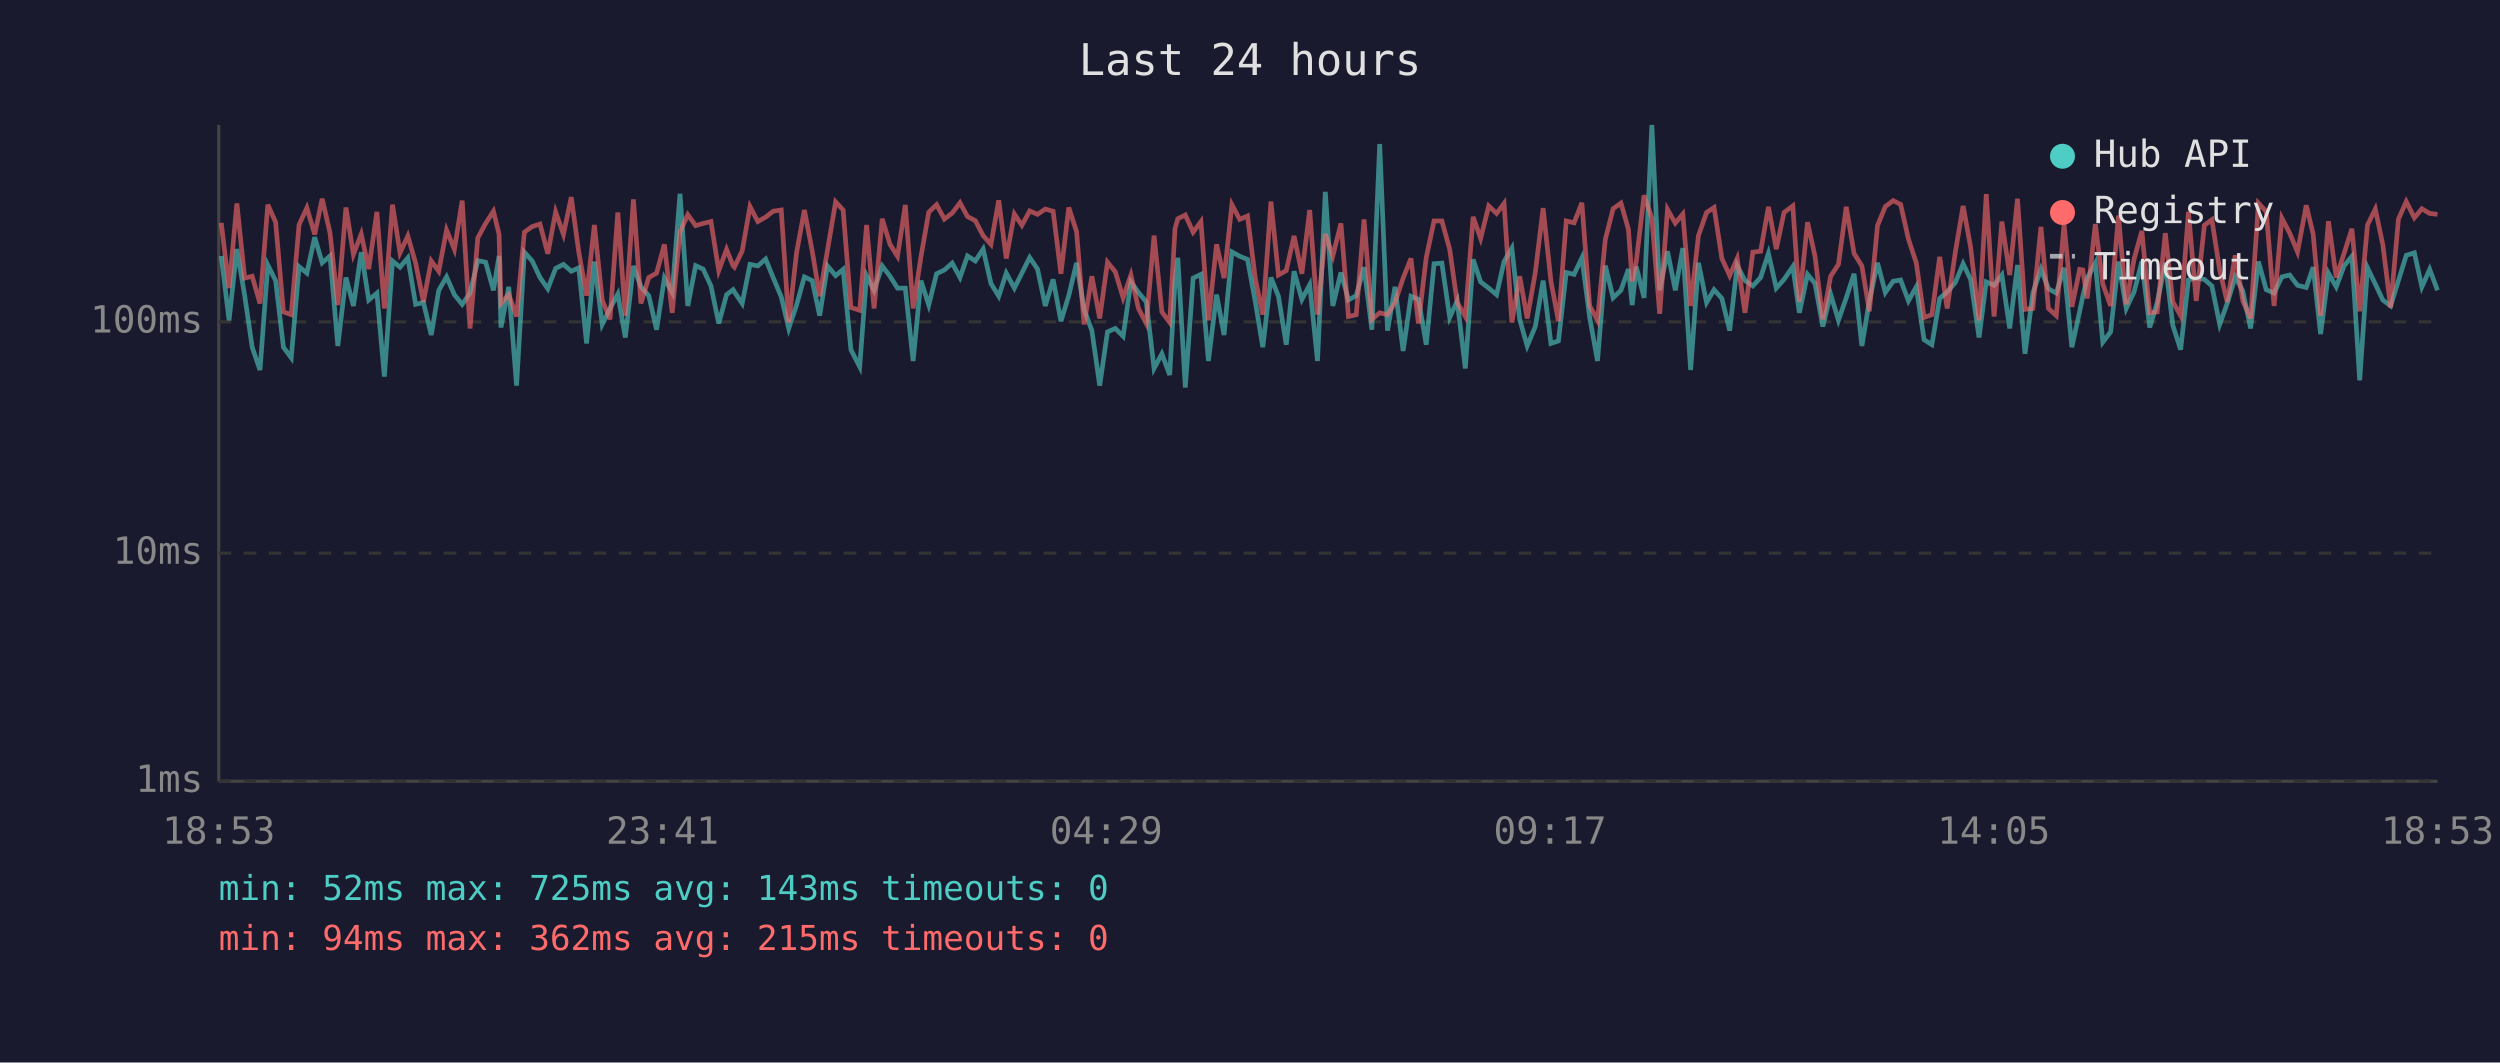
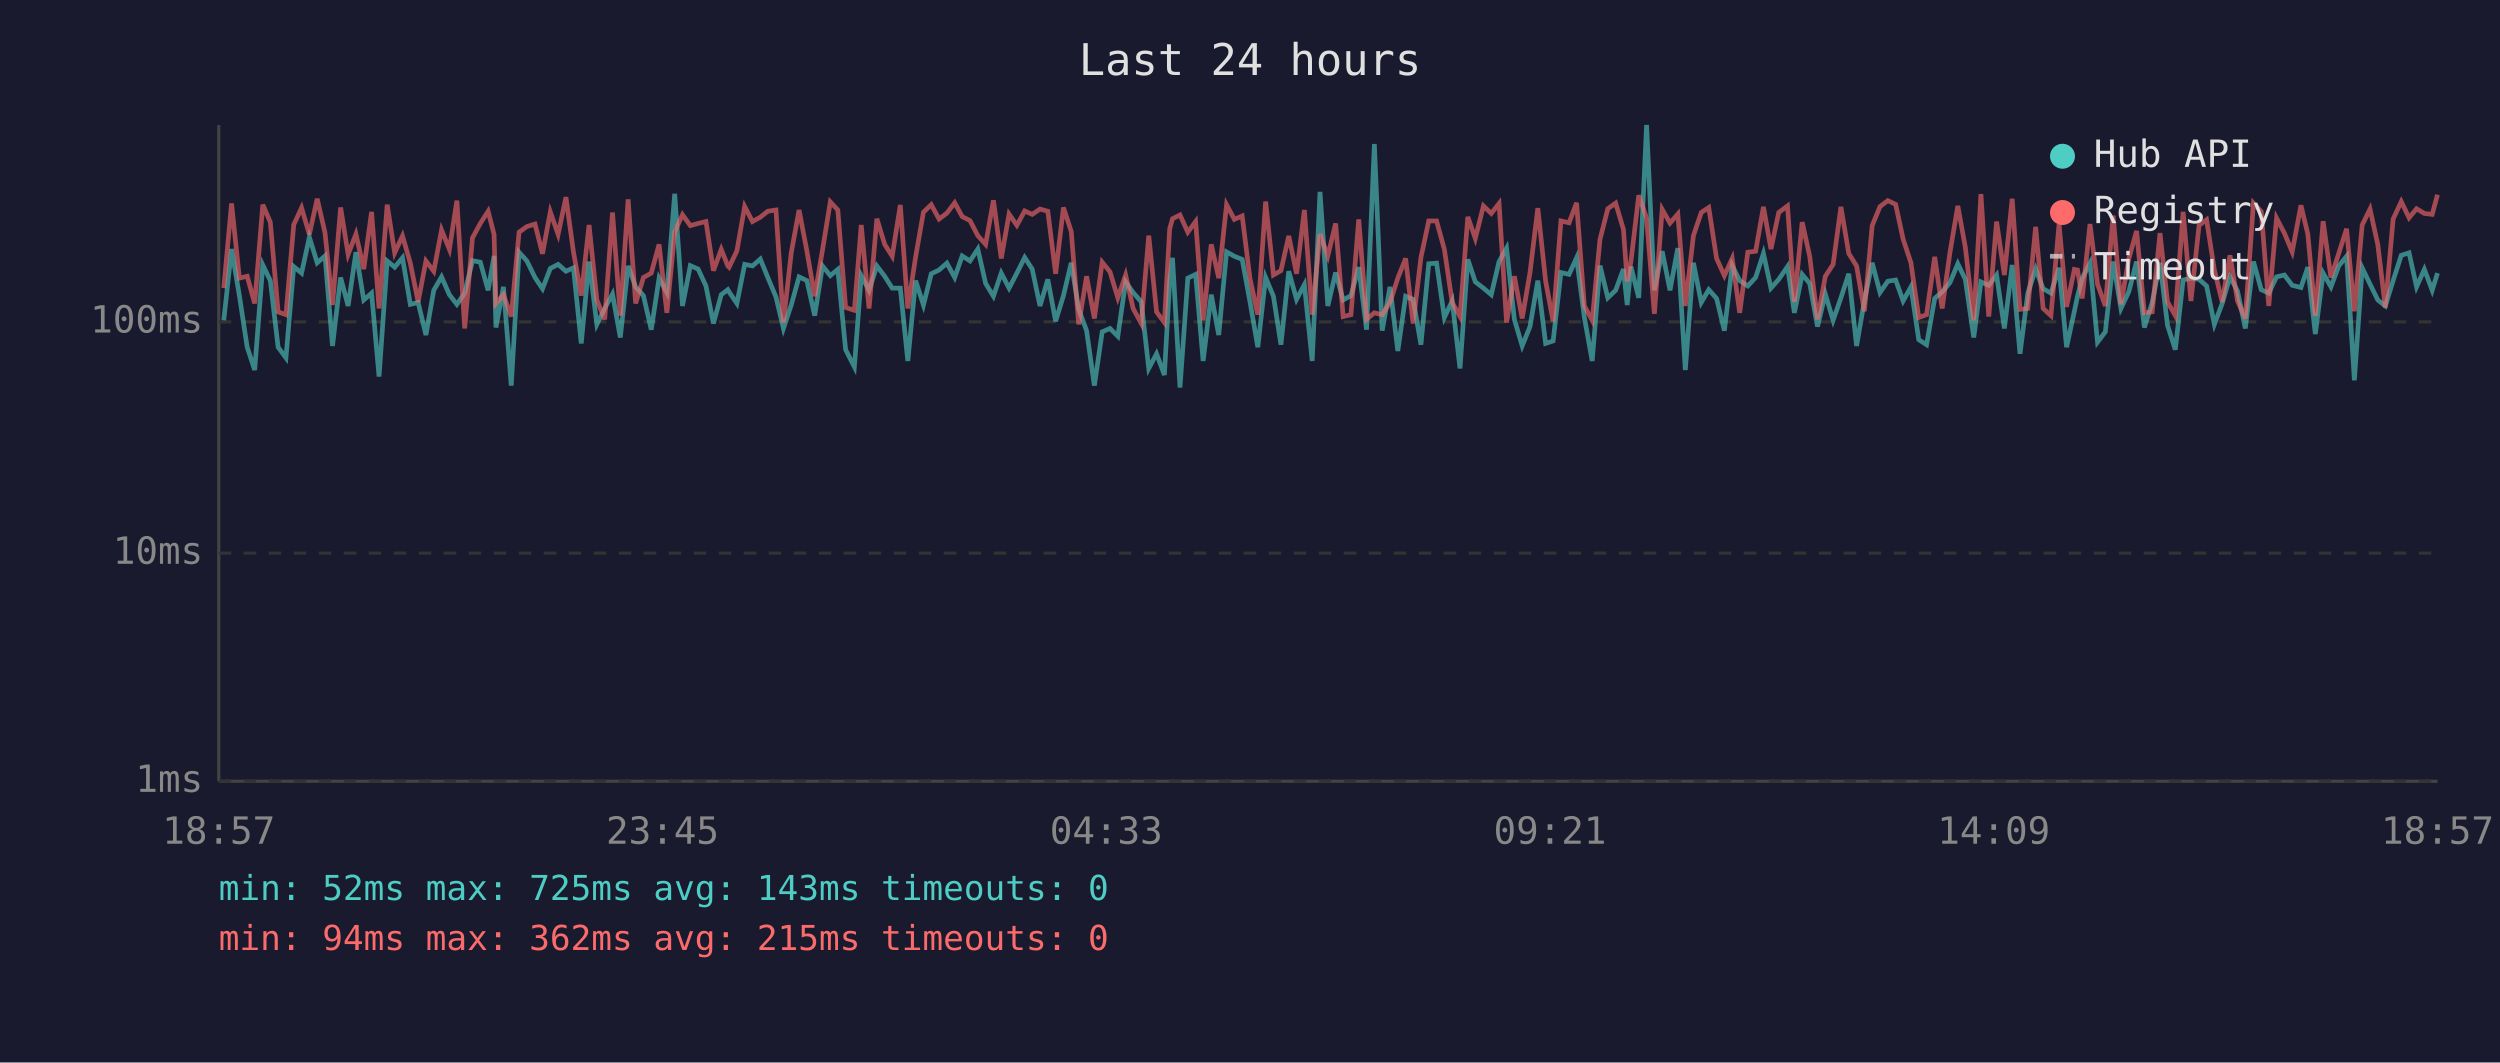
<svg xmlns="http://www.w3.org/2000/svg" viewBox="0 0 800 340" font-family="monospace" font-size="12">
  <rect width="800" height="340" fill="#1a1a2e" />
  <text x="400" y="24" fill="#e0e0e0" font-size="14" text-anchor="middle">Last 24 hours</text>
  <line x1="70" y1="40" x2="70" y2="250" stroke="#444" stroke-width="1" />
  <line x1="70" y1="250" x2="780" y2="250" stroke="#444" stroke-width="1" />
  <line x1="70" y1="250" x2="780" y2="250" stroke="#333" stroke-width="1" stroke-dasharray="4" />
  <text x="65" y="250" fill="#888" text-anchor="end" dominant-baseline="middle">1ms</text>
  <line x1="70" y1="177" x2="780" y2="177" stroke="#333" stroke-width="1" stroke-dasharray="4" />
  <text x="65" y="177" fill="#888" text-anchor="end" dominant-baseline="middle">10ms</text>
  <line x1="70" y1="103" x2="780" y2="103" stroke="#333" stroke-width="1" stroke-dasharray="4" />
  <text x="65" y="103" fill="#888" text-anchor="end" dominant-baseline="middle">100ms</text>
-   <text x="70" y="270" fill="#888" text-anchor="middle">18:53</text>
-   <text x="212" y="270" fill="#888" text-anchor="middle">23:41</text>
-   <text x="354" y="270" fill="#888" text-anchor="middle">04:29</text>
-   <text x="496" y="270" fill="#888" text-anchor="middle">09:17</text>
-   <text x="638" y="270" fill="#888" text-anchor="middle">14:05</text>
-   <text x="780" y="270" fill="#888" text-anchor="middle">18:53</text>
-   <polyline points="70.8,81.9 73.3,102.5 75.8,79.7 78.3,94.6 80.7,111.1 83.2,118.4 85.7,84.8 88.2,89.8 90.7,111.1 93.2,114.5 95.7,85.3 98.2,87.4 100.7,75.9 103.1,84.1 105.6,81.9 108.1,110.7 110.7,88.8 113.1,97.9 115.6,80.7 118.0,96.0 120.6,93.8 123.0,120.5 125.6,83.5 128.0,85.5 130.5,82.5 133.0,97.4 135.5,96.8 138.0,107.2 140.4,92.9 142.9,88.6 145.4,94.3 147.9,97.4 150.4,93.8 152.9,83.4 155.4,83.9 157.9,92.9 159.7,81.9 160.3,104.8 162.8,91.8 165.3,123.4 167.8,80.7 170.3,83.5 172.8,88.8 175.3,92.4 177.8,85.9 180.3,84.6 182.8,86.8 185.2,85.7 187.7,109.9 190.2,83.7 192.7,103.8 195.2,98.7 197.7,94.1 200.1,108.0 202.7,85.1 205.1,91.8 207.6,94.6 210.1,105.5 212.6,89.0 215.1,93.6 217.6,62.0 220.1,97.9 222.6,85.0 225.0,86.1 227.5,91.5 230.0,103.5 232.5,94.3 234.6,92.7 235.0,93.4 237.5,97.1 240.0,84.6 242.5,85.1 245.0,82.9 247.4,88.8 250.0,95.0 252.4,105.1 254.9,97.6 257.4,88.6 259.9,89.8 262.3,101.0 264.8,85.1 267.4,88.2 269.8,86.2 272.3,111.9 275.1,117.4 277.3,88.2 279.7,92.9 282.3,85.1 284.8,88.4 287.2,92.2 289.7,92.2 292.2,115.5 294.7,89.8 297.2,97.6 299.7,87.6 302.2,86.4 304.7,84.2 307.2,88.8 309.6,81.9 312.1,83.5 314.6,79.7 317.1,90.7 319.6,94.8 322.0,87.4 324.6,92.2 327.0,87.4 329.5,82.4 332.0,86.1 334.5,97.9 337.0,89.4 339.5,102.8 342.0,94.6 344.5,84.1 346.9,99.0 349.4,105.8 351.9,123.4 354.4,106.2 356.9,105.1 359.4,107.6 361.9,90.2 364.3,93.6 366.8,96.6 369.3,117.9 371.8,113.2 374.3,120.0 376.0,90.0 376.9,82.5 379.3,124.0 381.8,89.0 384.3,87.8 386.7,115.5 389.3,94.3 391.7,107.2 394.2,80.6 396.7,82.0 399.2,83.0 401.7,96.6 404.1,111.1 406.7,88.8 409.1,94.8 411.6,110.3 414.1,86.8 416.6,95.8 419.1,91.1 421.6,115.5 424.1,61.4 426.5,97.9 429.1,87.2 431.5,96.0 434.0,94.6 436.5,85.5 439.0,105.5 441.5,46.1 444.0,105.8 446.4,91.8 449.0,112.3 451.5,94.8 453.9,95.8 456.4,110.3 458.9,84.4 461.4,84.2 463.9,101.6 466.3,96.3 468.9,117.9 471.4,83.0 473.8,90.2 476.4,92.2 478.9,94.3 481.3,83.7 483.8,79.4 486.3,102.2 488.7,110.7 491.3,104.5 493.8,89.8 496.3,109.9 498.7,109.1 501.2,87.2 503.7,87.8 506.2,82.5 508.7,101.6 511.2,115.5 513.7,85.0 516.2,95.3 518.7,92.9 521.1,86.1 522.3,97.6 523.6,85.3 526.1,95.3 528.6,40.0 531.1,92.9 533.6,80.4 536.1,92.9 538.5,79.4 541.0,118.4 543.5,84.1 546.1,96.8 548.5,92.7 551.0,95.5 553.5,105.8 555.9,85.0 558.4,89.8 560.9,91.5 563.4,88.8 565.9,81.1 568.4,92.2 570.9,89.4 573.7,85.3 575.8,100.1 578.4,87.8 580.8,90.7 583.3,104.5 585.8,94.1 588.3,102.5 590.8,95.3 593.3,87.6 595.8,110.7 598.2,96.3 600.8,84.1 603.3,93.6 605.8,90.0 608.2,89.6 610.7,96.3 613.2,91.8 615.7,108.7 618.2,110.3 620.7,95.5 623.1,93.4 625.7,90.4 628.2,84.4 630.6,89.4 633.3,108.0 635.6,90.2 638.1,91.3 640.6,88.0 643.1,105.1 645.6,84.8 648.0,113.2 650.5,93.8 653.1,86.1 655.5,92.4 658.0,93.8 660.5,85.7 663.0,111.1 665.5,99.6 666.5,94.8 667.9,89.0 670.5,84.2 672.9,109.5 675.4,106.2 677.9,83.7 680.4,98.7 682.9,93.4 685.4,83.7 687.9,104.8 690.3,96.8 692.9,84.1 695.3,104.1 697.8,111.9 700.3,89.6 702.8,89.0 705.4,89.4 707.8,91.5 710.3,103.8 712.7,97.1 715.3,88.6 717.7,93.1 720.2,105.1 722.7,83.7 725.2,92.7 727.7,93.8 730.2,88.6 732.7,88.0 735.2,91.3 738.0,92.0 740.2,85.5 742.6,106.9 745.1,87.4 747.6,91.8 750.1,85.1 752.6,82.0 755.1,121.7 757.6,85.7 760.1,90.9 762.5,96.0 765.0,97.9 767.5,89.8 770.0,81.7 772.6,80.9 775.0,91.8 777.5,86.2 780.0,92.9" fill="none" stroke="#4ecdc4" stroke-width="1.5" opacity="0.6" />
-   <polyline points="70.8,71.3 73.3,92.2 75.8,65.1 78.3,89.0 80.7,88.4 83.2,97.1 85.7,65.5 88.2,71.1 90.7,99.8 93.2,100.7 95.7,71.9 98.2,66.5 100.7,75.0 103.1,63.6 105.6,74.5 108.1,97.6 110.7,66.4 113.1,81.4 115.6,74.9 118.0,86.1 120.6,67.8 123.0,98.7 125.6,65.5 128.0,80.9 130.5,75.5 133.0,84.2 135.5,96.6 138.0,83.5 140.4,86.8 142.9,73.6 145.4,79.8 147.9,64.2 150.4,105.1 152.9,76.1 155.4,71.5 157.9,67.6 159.7,75.0 160.3,97.1 162.8,94.3 165.3,101.3 167.8,74.3 170.3,72.5 172.8,71.7 175.3,81.2 177.8,67.8 180.3,75.0 182.8,63.1 185.2,80.6 187.7,94.6 190.2,72.0 192.7,96.0 195.2,102.2 197.7,68.0 200.1,101.0 202.7,63.8 205.1,97.1 207.6,88.8 210.1,87.4 212.6,78.2 215.1,100.1 217.6,74.2 220.1,68.7 222.6,72.2 225.0,71.5 227.5,70.9 230.0,86.6 232.5,79.8 234.6,85.1 235.0,85.5 237.5,80.3 240.0,66.1 242.5,70.9 245.0,69.5 247.4,67.6 250.0,67.2 252.4,103.2 254.9,80.9 257.4,67.2 259.9,80.3 262.3,94.8 264.8,80.0 267.4,64.6 269.8,67.2 272.3,98.4 275.1,99.3 277.3,72.0 279.7,98.7 282.3,70.0 284.8,78.2 287.2,82.0 289.7,65.6 292.2,98.7 294.7,82.2 297.2,67.9 299.7,65.5 302.2,70.1 304.7,68.2 307.2,64.9 309.6,69.3 312.1,70.6 314.6,75.4 317.1,78.2 319.6,64.1 322.0,82.7 324.6,68.5 327.0,72.1 329.5,67.5 332.0,68.6 334.5,66.9 337.0,67.6 339.5,87.6 342.0,66.4 344.5,74.1 346.9,103.8 349.4,88.4 351.9,101.9 354.4,83.9 356.9,87.0 359.4,95.3 361.9,88.0 364.3,98.7 366.8,103.5 369.3,75.4 371.8,99.8 374.3,103.2 376.0,73.2 376.9,70.0 379.3,68.8 381.8,74.3 384.3,70.9 386.7,102.5 389.3,78.2 391.7,89.0 394.2,65.5 396.7,70.2 399.2,69.1 401.7,89.2 404.1,100.7 406.7,64.5 409.1,88.0 411.6,86.6 414.1,75.5 416.6,87.6 419.1,67.2 421.6,100.7 424.1,74.9 426.5,81.9 429.1,71.5 431.5,101.3 434.0,100.7 436.5,70.2 439.0,102.2 441.5,100.1 444.0,100.7 446.4,96.8 449.0,89.0 451.5,82.7 453.9,103.5 456.4,82.4 458.9,70.7 461.4,70.7 463.9,79.8 466.3,96.8 468.9,101.3 471.4,69.4 473.8,76.3 476.4,65.9 478.9,68.3 481.3,65.1 483.8,103.2 486.3,88.4 488.7,101.9 491.3,87.2 493.8,66.6 496.3,90.0 498.7,102.8 501.2,70.7 503.7,71.3 506.2,64.9 508.7,97.9 511.2,102.5 513.7,76.6 516.2,66.8 518.7,65.0 521.1,73.4 522.3,90.0 523.6,83.7 526.1,62.5 528.6,69.8 531.1,100.4 533.6,67.0 536.1,71.4 538.5,68.5 541.0,97.9 543.5,75.4 546.1,68.0 548.5,66.4 551.0,82.7 553.5,88.2 555.9,82.7 558.4,100.1 560.9,80.7 563.4,80.4 565.9,66.2 568.4,79.7 570.9,68.0 573.7,65.9 575.8,96.6 578.4,71.1 580.8,82.0 583.3,102.2 585.8,88.4 588.3,84.6 590.8,66.2 593.3,81.1 595.8,85.1 598.2,99.6 600.8,72.2 603.3,66.1 605.8,64.2 608.2,65.4 610.7,76.5 613.2,84.1 615.7,101.6 618.2,100.7 620.7,82.2 623.1,98.7 625.7,80.7 628.2,65.9 630.6,79.1 633.3,102.5 635.6,62.1 638.1,101.3 640.6,70.9 643.1,88.0 645.6,63.6 648.0,99.0 650.5,98.7 653.1,72.6 655.5,98.7 658.0,101.0 660.5,71.7 663.0,98.2 665.5,86.2 666.5,86.4 667.9,95.5 670.5,71.7 672.9,90.9 675.4,97.9 677.9,69.0 680.4,97.4 682.9,82.9 685.4,73.9 687.9,100.1 690.3,99.8 692.9,74.6 695.3,96.6 697.8,101.0 700.3,67.8 702.8,96.3 705.4,72.1 707.8,70.3 710.3,86.4 712.7,96.6 715.3,81.7 717.7,96.3 720.2,101.9 722.7,65.0 725.2,67.7 727.7,97.9 730.2,69.8 732.7,74.6 735.2,80.6 738.0,65.7 740.2,74.9 742.6,101.0 745.1,70.8 747.6,88.8 750.1,81.1 752.6,73.2 755.1,99.6 757.6,72.0 760.1,66.9 762.5,78.3 765.0,98.4 767.5,70.1 770.0,64.5 772.6,69.7 775.0,66.8 777.5,68.3 780.0,68.6" fill="none" stroke="#ff6b6b" stroke-width="1.5" opacity="0.6" />
+   <text x="70" y="270" fill="#888" text-anchor="middle">18:57</text>
+   <text x="212" y="270" fill="#888" text-anchor="middle">23:45</text>
+   <text x="354" y="270" fill="#888" text-anchor="middle">04:33</text>
+   <text x="496" y="270" fill="#888" text-anchor="middle">09:21</text>
+   <text x="638" y="270" fill="#888" text-anchor="middle">14:09</text>
+   <text x="780" y="270" fill="#888" text-anchor="middle">18:57</text>
+   <polyline points="71.6,102.5 74.1,79.7 76.6,94.6 79.1,111.1 81.5,118.4 84.1,84.8 86.5,89.8 89.0,111.1 91.5,114.5 94.0,85.3 96.5,87.4 99.0,75.9 101.5,84.1 104.0,81.9 106.4,110.7 109.0,88.8 111.4,97.9 113.9,80.7 116.4,96.0 118.9,93.8 121.3,120.5 123.9,83.5 126.3,85.5 128.8,82.5 131.3,97.4 133.8,96.8 136.3,107.2 138.8,92.9 141.3,88.6 143.8,94.3 146.2,97.4 148.7,93.8 151.2,83.4 153.7,83.9 156.2,92.9 158.1,81.9 158.7,104.8 161.1,91.8 163.6,123.4 166.1,80.7 168.6,83.5 171.2,88.8 173.6,92.4 176.1,85.9 178.6,84.6 181.1,86.8 183.5,85.7 186.0,109.9 188.5,83.7 191.0,103.8 193.5,98.7 196.0,94.1 198.5,108.0 201.0,85.1 203.4,91.8 205.9,94.6 208.4,105.5 210.9,89.0 213.4,93.6 215.9,62.0 218.4,97.9 220.9,85.0 223.4,86.1 225.9,91.5 228.3,103.5 230.8,94.3 232.9,92.7 233.3,93.4 235.8,97.1 238.3,84.6 240.8,85.1 243.3,82.9 245.7,88.8 248.3,95.0 250.7,105.1 253.2,97.6 255.7,88.6 258.2,89.8 260.7,101.0 263.2,85.1 265.7,88.2 268.1,86.2 270.6,111.9 273.4,117.4 275.6,88.2 278.1,92.9 280.6,85.1 283.1,88.4 285.5,92.2 288.1,92.2 290.5,115.5 293.0,89.8 295.5,97.6 298.0,87.6 300.5,86.4 303.0,84.2 305.5,88.8 307.9,81.9 310.4,83.5 312.9,79.7 315.4,90.7 317.9,94.8 320.4,87.4 322.9,92.2 325.4,87.4 327.9,82.4 330.3,86.1 332.8,97.9 335.3,89.4 337.8,102.8 340.3,94.6 342.8,84.1 345.2,99.0 347.7,105.8 350.2,123.4 352.7,106.2 355.2,105.1 357.7,107.6 360.2,90.2 362.6,93.6 365.2,96.6 367.6,117.9 370.1,113.2 372.6,120.0 374.3,90.0 375.2,82.5 377.6,124.0 380.1,89.0 382.6,87.8 385.0,115.5 387.6,94.3 390.0,107.2 392.5,80.6 395.0,82.0 397.5,83.0 400.0,96.6 402.5,111.1 405.0,88.8 407.5,94.8 409.9,110.3 412.4,86.8 414.9,95.8 417.4,91.1 419.9,115.5 422.4,61.4 424.9,97.9 427.4,87.2 429.8,96.0 432.3,94.6 434.8,85.5 437.3,105.5 439.8,46.1 442.3,105.8 444.8,91.8 447.3,112.3 449.8,94.8 452.2,95.8 454.7,110.3 457.2,84.4 459.7,84.2 462.2,101.6 464.7,96.3 467.2,117.9 469.7,83.0 472.1,90.2 474.7,92.2 477.2,94.3 479.7,83.7 482.1,79.4 484.6,102.2 487.1,110.7 489.6,104.5 492.1,89.8 494.6,109.9 497.0,109.1 499.5,87.2 502.1,87.8 504.5,82.5 507.0,101.6 509.5,115.5 512.0,85.0 514.5,95.3 517.0,92.9 519.5,86.1 520.7,97.6 521.9,85.3 524.4,95.3 526.9,40.0 529.4,92.9 531.9,80.4 534.4,92.9 536.9,79.4 539.3,118.4 541.9,84.1 544.4,96.8 546.8,92.7 549.3,95.5 551.8,105.8 554.3,85.0 556.7,89.8 559.3,91.5 561.8,88.8 564.3,81.1 566.7,92.2 569.2,89.4 572.0,85.3 574.2,100.1 576.7,87.8 579.1,90.7 581.6,104.5 584.1,94.1 586.6,102.5 589.1,95.3 591.6,87.6 594.1,110.7 596.6,96.3 599.1,84.1 601.6,93.6 604.1,90.0 606.6,89.6 609.0,96.3 611.5,91.8 614.0,108.7 616.5,110.3 619.1,95.5 621.5,93.4 624.0,90.4 626.5,84.4 628.9,89.4 631.6,108.0 633.9,90.2 636.4,91.3 638.9,88.0 641.4,105.1 643.9,84.8 646.4,113.2 648.9,93.8 651.4,86.1 653.8,92.4 656.3,93.8 658.9,85.7 661.3,111.1 663.8,99.6 664.8,94.8 666.3,89.0 668.8,84.2 671.2,109.5 673.7,106.2 676.2,83.7 678.7,98.7 681.2,93.4 683.7,83.7 686.2,104.8 688.7,96.8 691.2,84.1 693.6,104.1 696.1,111.9 698.6,89.6 701.1,89.0 703.7,89.4 706.1,91.5 708.6,103.8 711.1,97.1 713.6,88.6 716.0,93.1 718.5,105.1 721.1,83.7 723.6,92.7 726.0,93.8 728.5,88.6 731.0,88.0 733.5,91.3 736.3,92.0 738.5,85.5 740.9,106.9 743.4,87.4 745.9,91.8 748.4,85.1 750.9,82.0 753.4,121.7 755.9,85.7 758.4,90.9 760.9,96.0 763.3,97.9 765.8,89.8 768.4,81.7 770.9,80.9 773.3,91.8 775.8,86.2 778.3,92.9 780.0,87.4" fill="none" stroke="#4ecdc4" stroke-width="1.5" opacity="0.6" />
+   <polyline points="71.6,92.2 74.1,65.1 76.6,89.0 79.1,88.4 81.5,97.1 84.1,65.5 86.5,71.1 89.0,99.8 91.5,100.7 94.0,71.9 96.5,66.5 99.0,75.0 101.5,63.6 104.0,74.5 106.4,97.6 109.0,66.4 111.4,81.4 113.9,74.9 116.4,86.1 118.9,67.8 121.3,98.7 123.9,65.5 126.3,80.9 128.8,75.5 131.3,84.2 133.8,96.6 136.3,83.5 138.8,86.8 141.3,73.6 143.8,79.8 146.2,64.2 148.7,105.1 151.2,76.1 153.7,71.5 156.2,67.6 158.1,75.0 158.7,97.1 161.1,94.3 163.6,101.3 166.1,74.3 168.6,72.5 171.2,71.7 173.6,81.2 176.1,67.8 178.6,75.0 181.1,63.1 183.5,80.6 186.0,94.6 188.5,72.0 191.0,96.0 193.5,102.2 196.0,68.0 198.5,101.0 201.0,63.8 203.4,97.1 205.9,88.8 208.4,87.4 210.9,78.2 213.4,100.1 215.9,74.2 218.4,68.7 220.9,72.2 223.4,71.5 225.9,70.9 228.3,86.6 230.8,79.8 232.9,85.1 233.3,85.5 235.8,80.3 238.3,66.1 240.8,70.9 243.3,69.5 245.7,67.6 248.3,67.2 250.7,103.2 253.2,80.9 255.7,67.2 258.2,80.3 260.7,94.8 263.2,80.0 265.7,64.6 268.1,67.2 270.6,98.4 273.4,99.3 275.6,72.0 278.1,98.7 280.6,70.0 283.1,78.2 285.5,82.0 288.1,65.6 290.5,98.7 293.0,82.2 295.5,67.9 298.0,65.5 300.5,70.1 303.0,68.2 305.5,64.9 307.9,69.3 310.4,70.6 312.9,75.4 315.4,78.2 317.9,64.1 320.4,82.7 322.9,68.5 325.4,72.1 327.9,67.5 330.3,68.6 332.8,66.9 335.3,67.6 337.8,87.6 340.3,66.4 342.8,74.1 345.2,103.8 347.7,88.4 350.2,101.9 352.7,83.9 355.2,87.0 357.7,95.3 360.2,88.0 362.6,98.7 365.2,103.5 367.6,75.4 370.1,99.8 372.6,103.2 374.3,73.2 375.2,70.0 377.6,68.8 380.1,74.3 382.6,70.9 385.0,102.5 387.6,78.2 390.0,89.0 392.5,65.5 395.0,70.2 397.5,69.1 400.0,89.2 402.5,100.7 405.0,64.5 407.5,88.0 409.9,86.6 412.4,75.5 414.9,87.6 417.4,67.2 419.9,100.7 422.4,74.9 424.9,81.9 427.4,71.5 429.8,101.3 432.3,100.7 434.8,70.2 437.3,102.2 439.8,100.1 442.3,100.7 444.8,96.8 447.3,89.0 449.8,82.7 452.2,103.5 454.7,82.4 457.2,70.7 459.7,70.7 462.2,79.8 464.7,96.8 467.2,101.3 469.7,69.4 472.1,76.3 474.7,65.9 477.2,68.3 479.7,65.1 482.1,103.2 484.6,88.4 487.1,101.9 489.6,87.2 492.1,66.6 494.6,90.0 497.0,102.8 499.5,70.7 502.1,71.3 504.5,64.9 507.0,97.9 509.5,102.5 512.0,76.6 514.5,66.8 517.0,65.0 519.5,73.4 520.7,90.0 521.9,83.7 524.4,62.5 526.9,69.8 529.4,100.4 531.9,67.0 534.4,71.4 536.9,68.5 539.3,97.9 541.9,75.4 544.4,68.0 546.8,66.4 549.3,82.7 551.8,88.2 554.3,82.7 556.7,100.1 559.3,80.7 561.8,80.4 564.3,66.2 566.7,79.7 569.2,68.0 572.0,65.9 574.2,96.6 576.7,71.1 579.1,82.0 581.6,102.2 584.1,88.4 586.6,84.6 589.1,66.2 591.6,81.1 594.1,85.1 596.6,99.6 599.1,72.2 601.6,66.1 604.1,64.2 606.6,65.4 609.0,76.5 611.5,84.1 614.0,101.6 616.5,100.7 619.1,82.2 621.5,98.7 624.0,80.7 626.5,65.9 628.9,79.1 631.6,102.5 633.9,62.1 636.4,101.3 638.9,70.9 641.4,88.0 643.9,63.6 646.4,99.0 648.9,98.7 651.4,72.6 653.8,98.7 656.3,101.0 658.9,71.7 661.3,98.2 663.8,86.2 664.8,86.4 666.3,95.5 668.8,71.7 671.2,90.9 673.7,97.9 676.2,69.0 678.7,97.4 681.2,82.9 683.7,73.9 686.2,100.1 688.7,99.8 691.2,74.6 693.6,96.6 696.1,101.0 698.6,67.8 701.1,96.3 703.7,72.1 706.1,70.3 708.6,86.4 711.1,96.6 713.6,81.7 716.0,96.3 718.5,101.9 721.1,65.0 723.6,67.7 726.0,97.9 728.5,69.8 731.0,74.6 733.5,80.6 736.3,65.7 738.5,74.9 740.9,101.0 743.4,70.8 745.9,88.8 748.4,81.1 750.9,73.2 753.4,99.6 755.9,72.0 758.4,66.9 760.9,78.3 763.3,98.4 765.8,70.1 768.4,64.5 770.9,69.7 773.3,66.8 775.8,68.3 778.3,68.6 780.0,62.3" fill="none" stroke="#ff6b6b" stroke-width="1.5" opacity="0.6" />
  <circle cx="660" cy="50" r="4" fill="#4ecdc4" />
  <text x="670" y="50" fill="#e0e0e0" dominant-baseline="middle">Hub API</text>
  <circle cx="660" cy="68" r="4" fill="#ff6b6b" />
  <text x="670" y="68" fill="#e0e0e0" dominant-baseline="middle">Registry</text>
  <line x1="656" y1="82" x2="664" y2="82" stroke="#e0e0e0" stroke-width="1.5" stroke-dasharray="4,3" opacity="0.7" />
  <text x="670" y="86" fill="#e0e0e0" dominant-baseline="middle">Timeout</text>
  <text x="70" y="288" fill="#4ecdc4" font-size="11">min: 52ms  max: 725ms  avg: 143ms  timeouts: 0</text>
  <text x="70" y="304" fill="#ff6b6b" font-size="11">min: 94ms  max: 362ms  avg: 215ms  timeouts: 0</text>
</svg>
